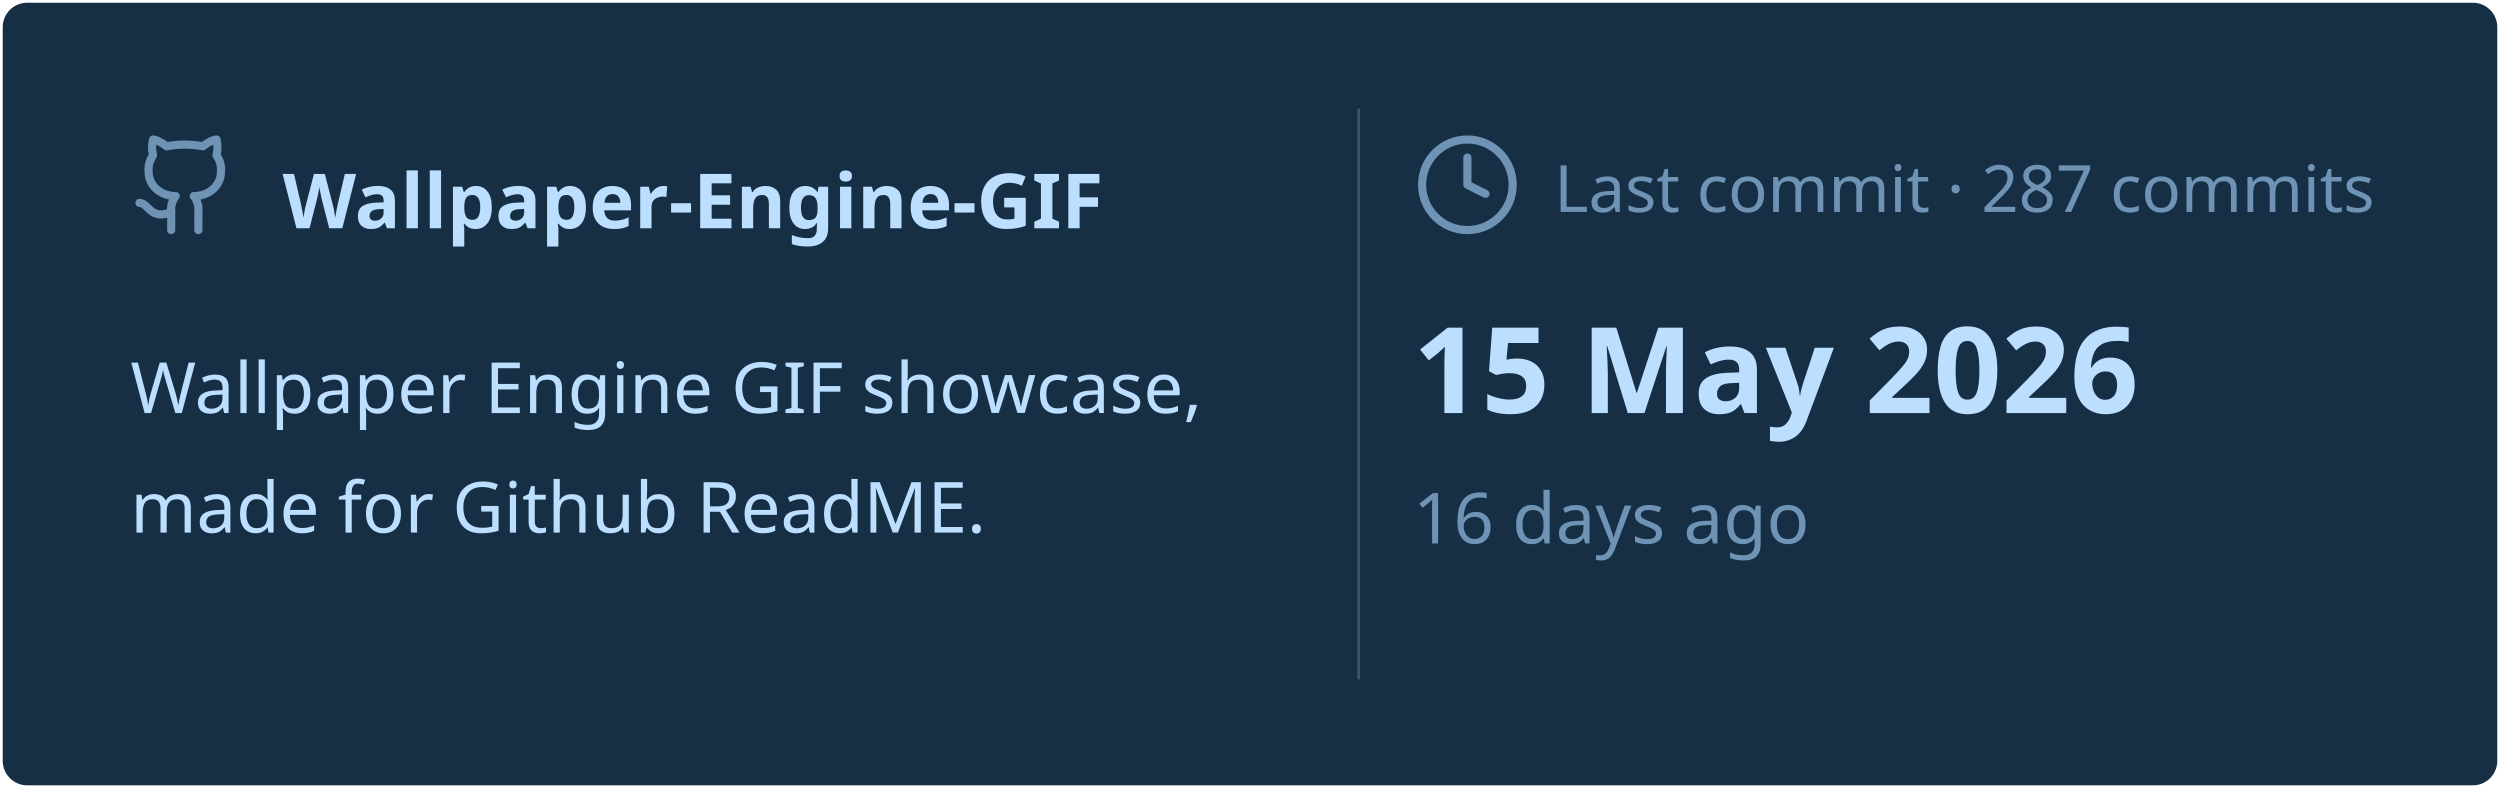
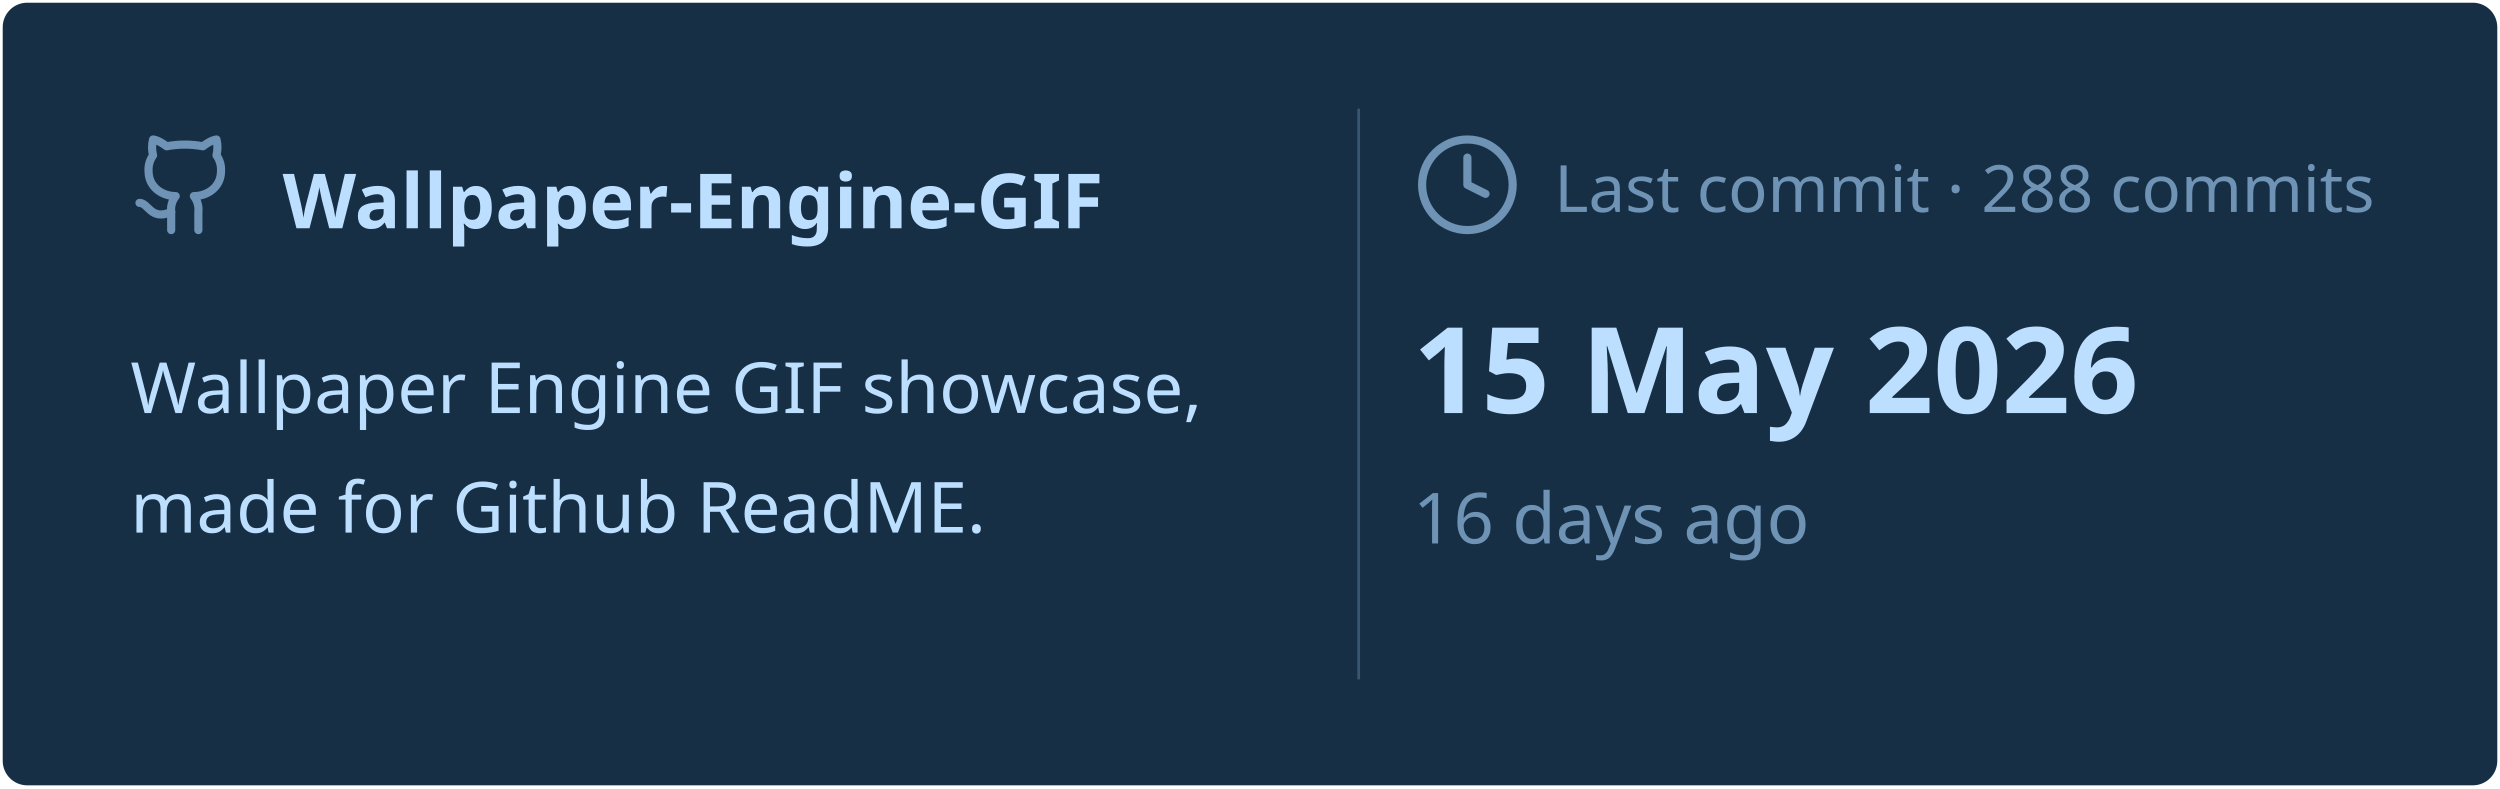
<svg xmlns="http://www.w3.org/2000/svg" viewBox="0 0 460 145" width="460px" height="145px">
  <rect stroke="#000000" stroke-opacity="0" fill="#172F45" rx="4.5" x="0.5" y="0.5" width="459" height="144" />
  <g transform="translate(24, 42)">
    <svg x="0" y="-18" width="20" height="20" viewBox="0 0 24 24" fill="none" stroke="#6E93B5" stroke-width="1.8" stroke-linecap="round" stroke-linejoin="round">
      <path d="M15 22v-4a4.8 4.8 0 0 0-1-3.5c3 0 6-2 6-5.5.08-1.25-.27-2.48-1-3.5.28-1.15.28-2.35 0-3.5 0 0-1 0-3 1.5-2.64-.5-5.36-.5-8 0C6 2 5 2 5 2c-.3 1.15-.3 2.35 0 3.5A5.403 5.403 0 0 0 4 9c0 3.5 3 5.5 6 5.5-.39.49-.68 1.05-.85 1.65-.17.6-.22 1.23-.15 1.85v4" />
      <path d="M9 18c-4.51 2-5-2-7-2" />
    </svg>
    <text x="28" y="0" font-family="&quot;Segoe UI&quot;, Ubuntu, sans-serif" font-size="14" font-weight="700" fill="#BDDFFF">Wallpaper-Engine-GIF</text>
  </g>
  <text x="24" y="76" font-family="&quot;Segoe UI&quot;, Ubuntu, sans-serif" font-size="13" font-weight="400" fill="#BDDFFF">Wallpaper Engine GIF showcase,</text>
  <text x="24" y="98" font-family="&quot;Segoe UI&quot;, Ubuntu, sans-serif" font-size="13" font-weight="400" fill="#BDDFFF">made for Github ReadME.</text>
  <line x1="250" y1="20" x2="250" y2="125" stroke="#6E93B5" stroke-width="0.5" stroke-opacity="0.4" />
  <svg x="260" y="24" width="20" height="20" viewBox="0 0 24 24" fill="none" stroke="#6E93B5" stroke-width="1.8" stroke-linecap="round" stroke-linejoin="round">
    <circle cx="12" cy="12" r="10" />
    <polyline points="12 6 12 12 16 14" />
  </svg>
-   <text x="286" y="39" font-family="&quot;Segoe UI&quot;, Ubuntu, sans-serif" font-size="12" font-weight="400" fill="#6E93B5">Last commit · 287 commits</text>
+   <text x="286" y="39" font-family="&quot;Segoe UI&quot;, Ubuntu, sans-serif" font-size="12" font-weight="400" fill="#6E93B5">Last commit · 288 commits</text>
  <text x="260" y="76" font-family="&quot;Segoe UI&quot;, Ubuntu, sans-serif" font-size="22" font-weight="700" fill="#BDDFFF">15 May 2026</text>
  <text x="260" y="100" font-family="&quot;Segoe UI&quot;, Ubuntu, sans-serif" font-size="13" font-weight="400" fill="#6E93B5">16 days ago</text>
</svg>
